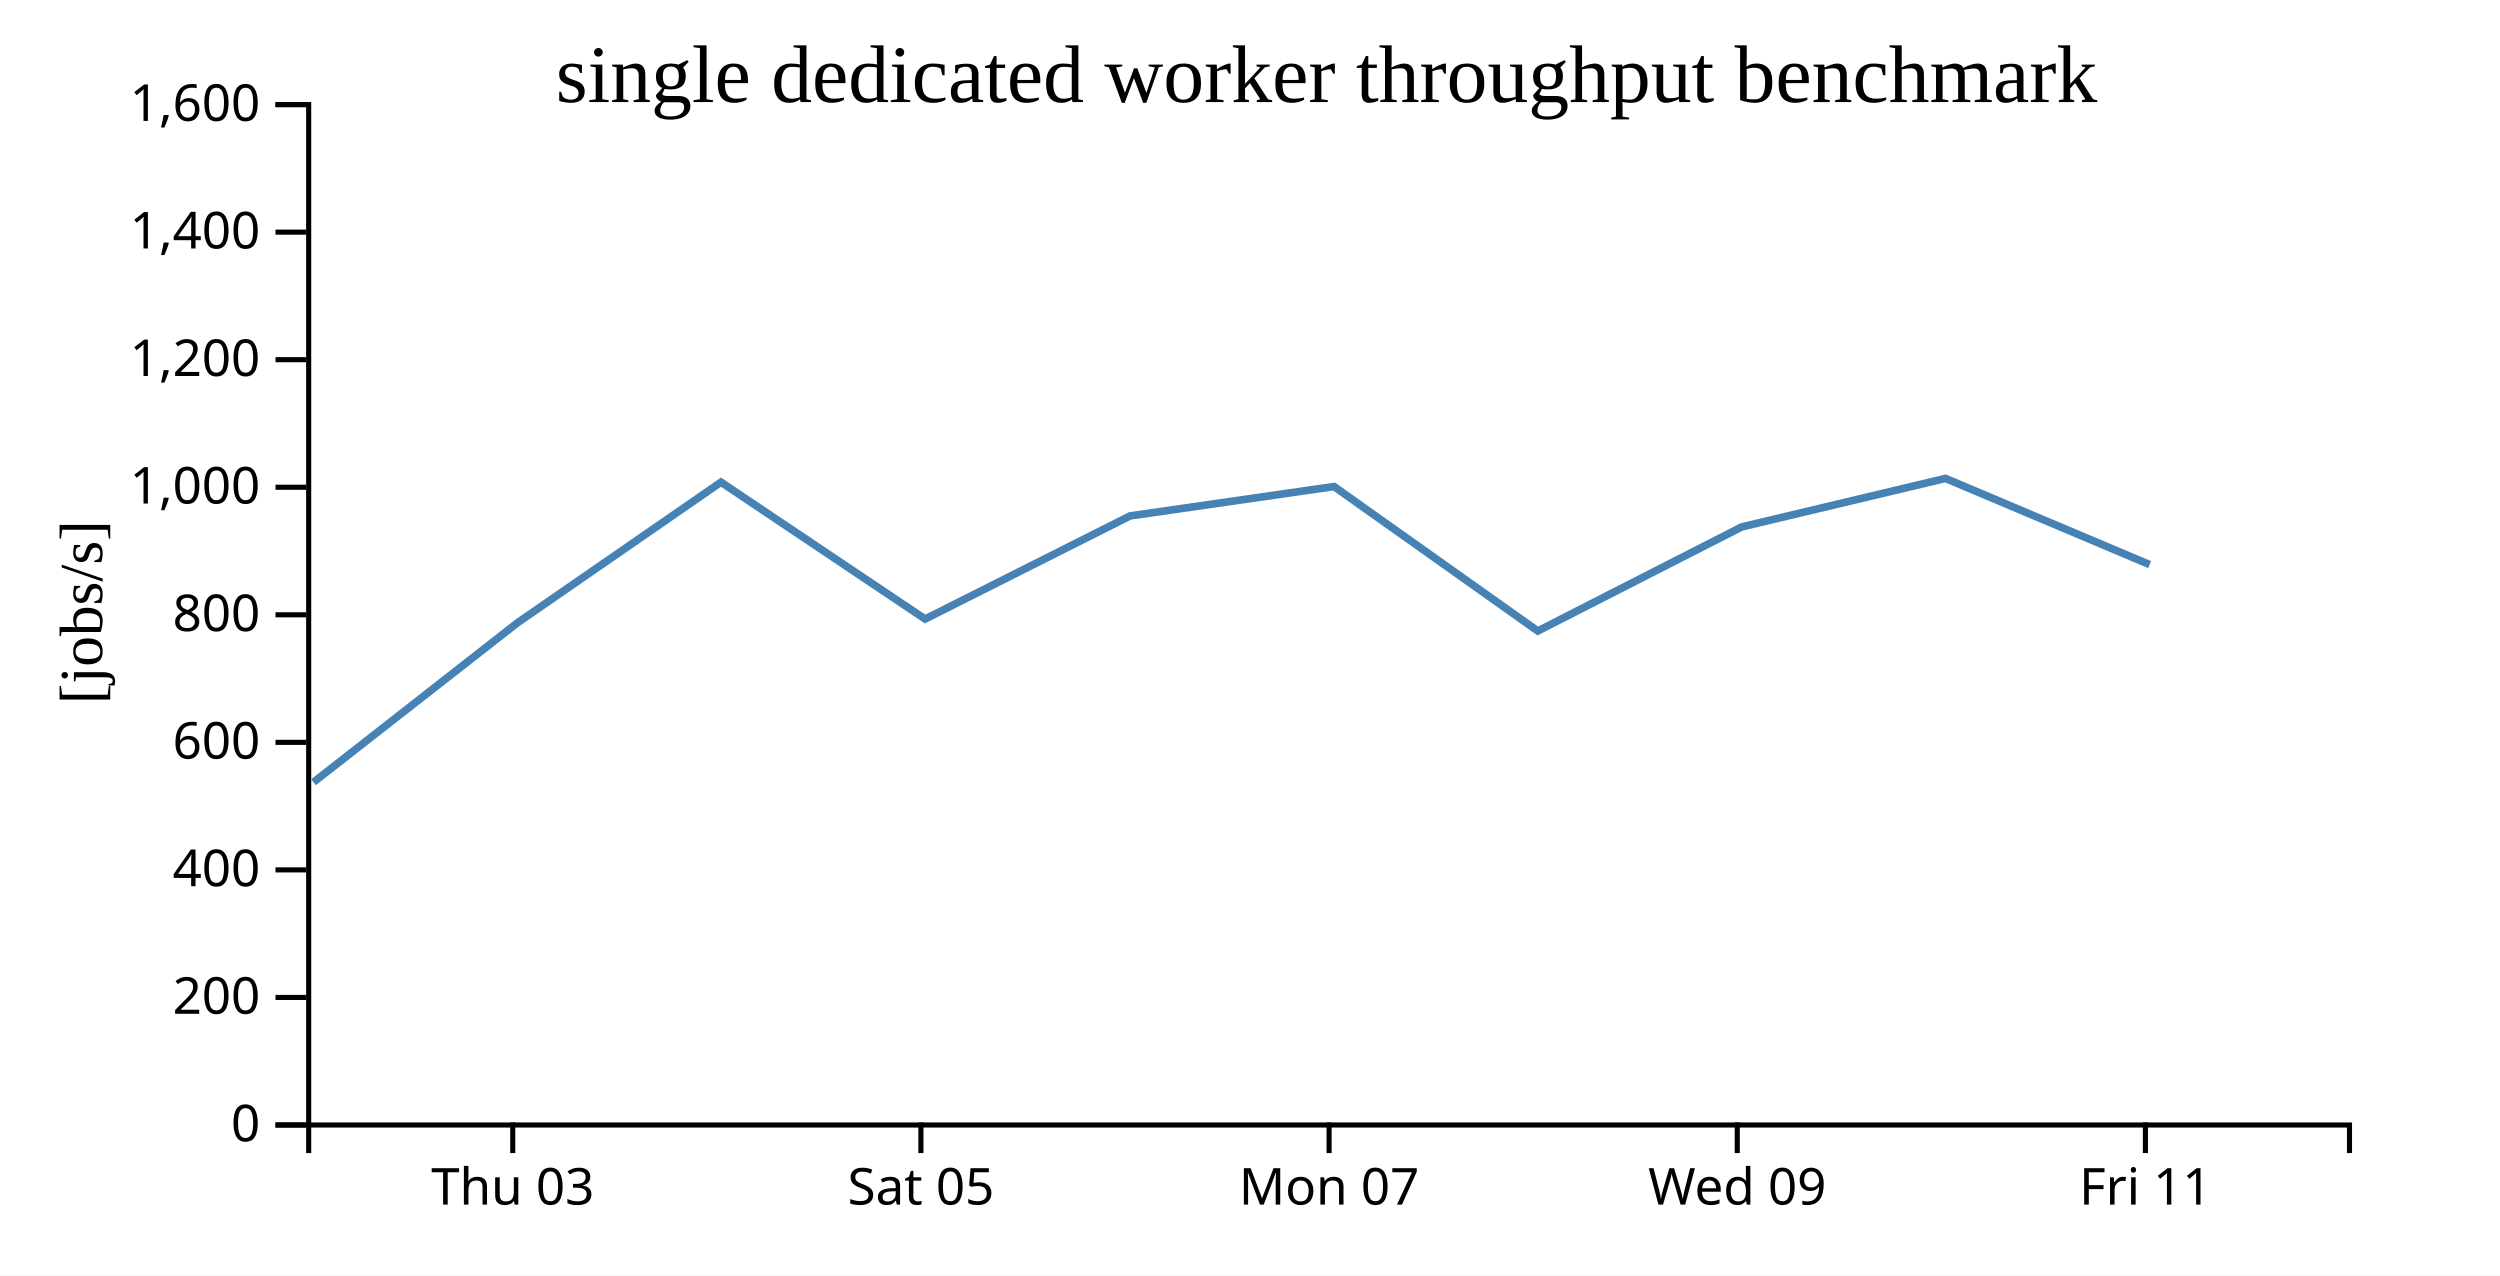
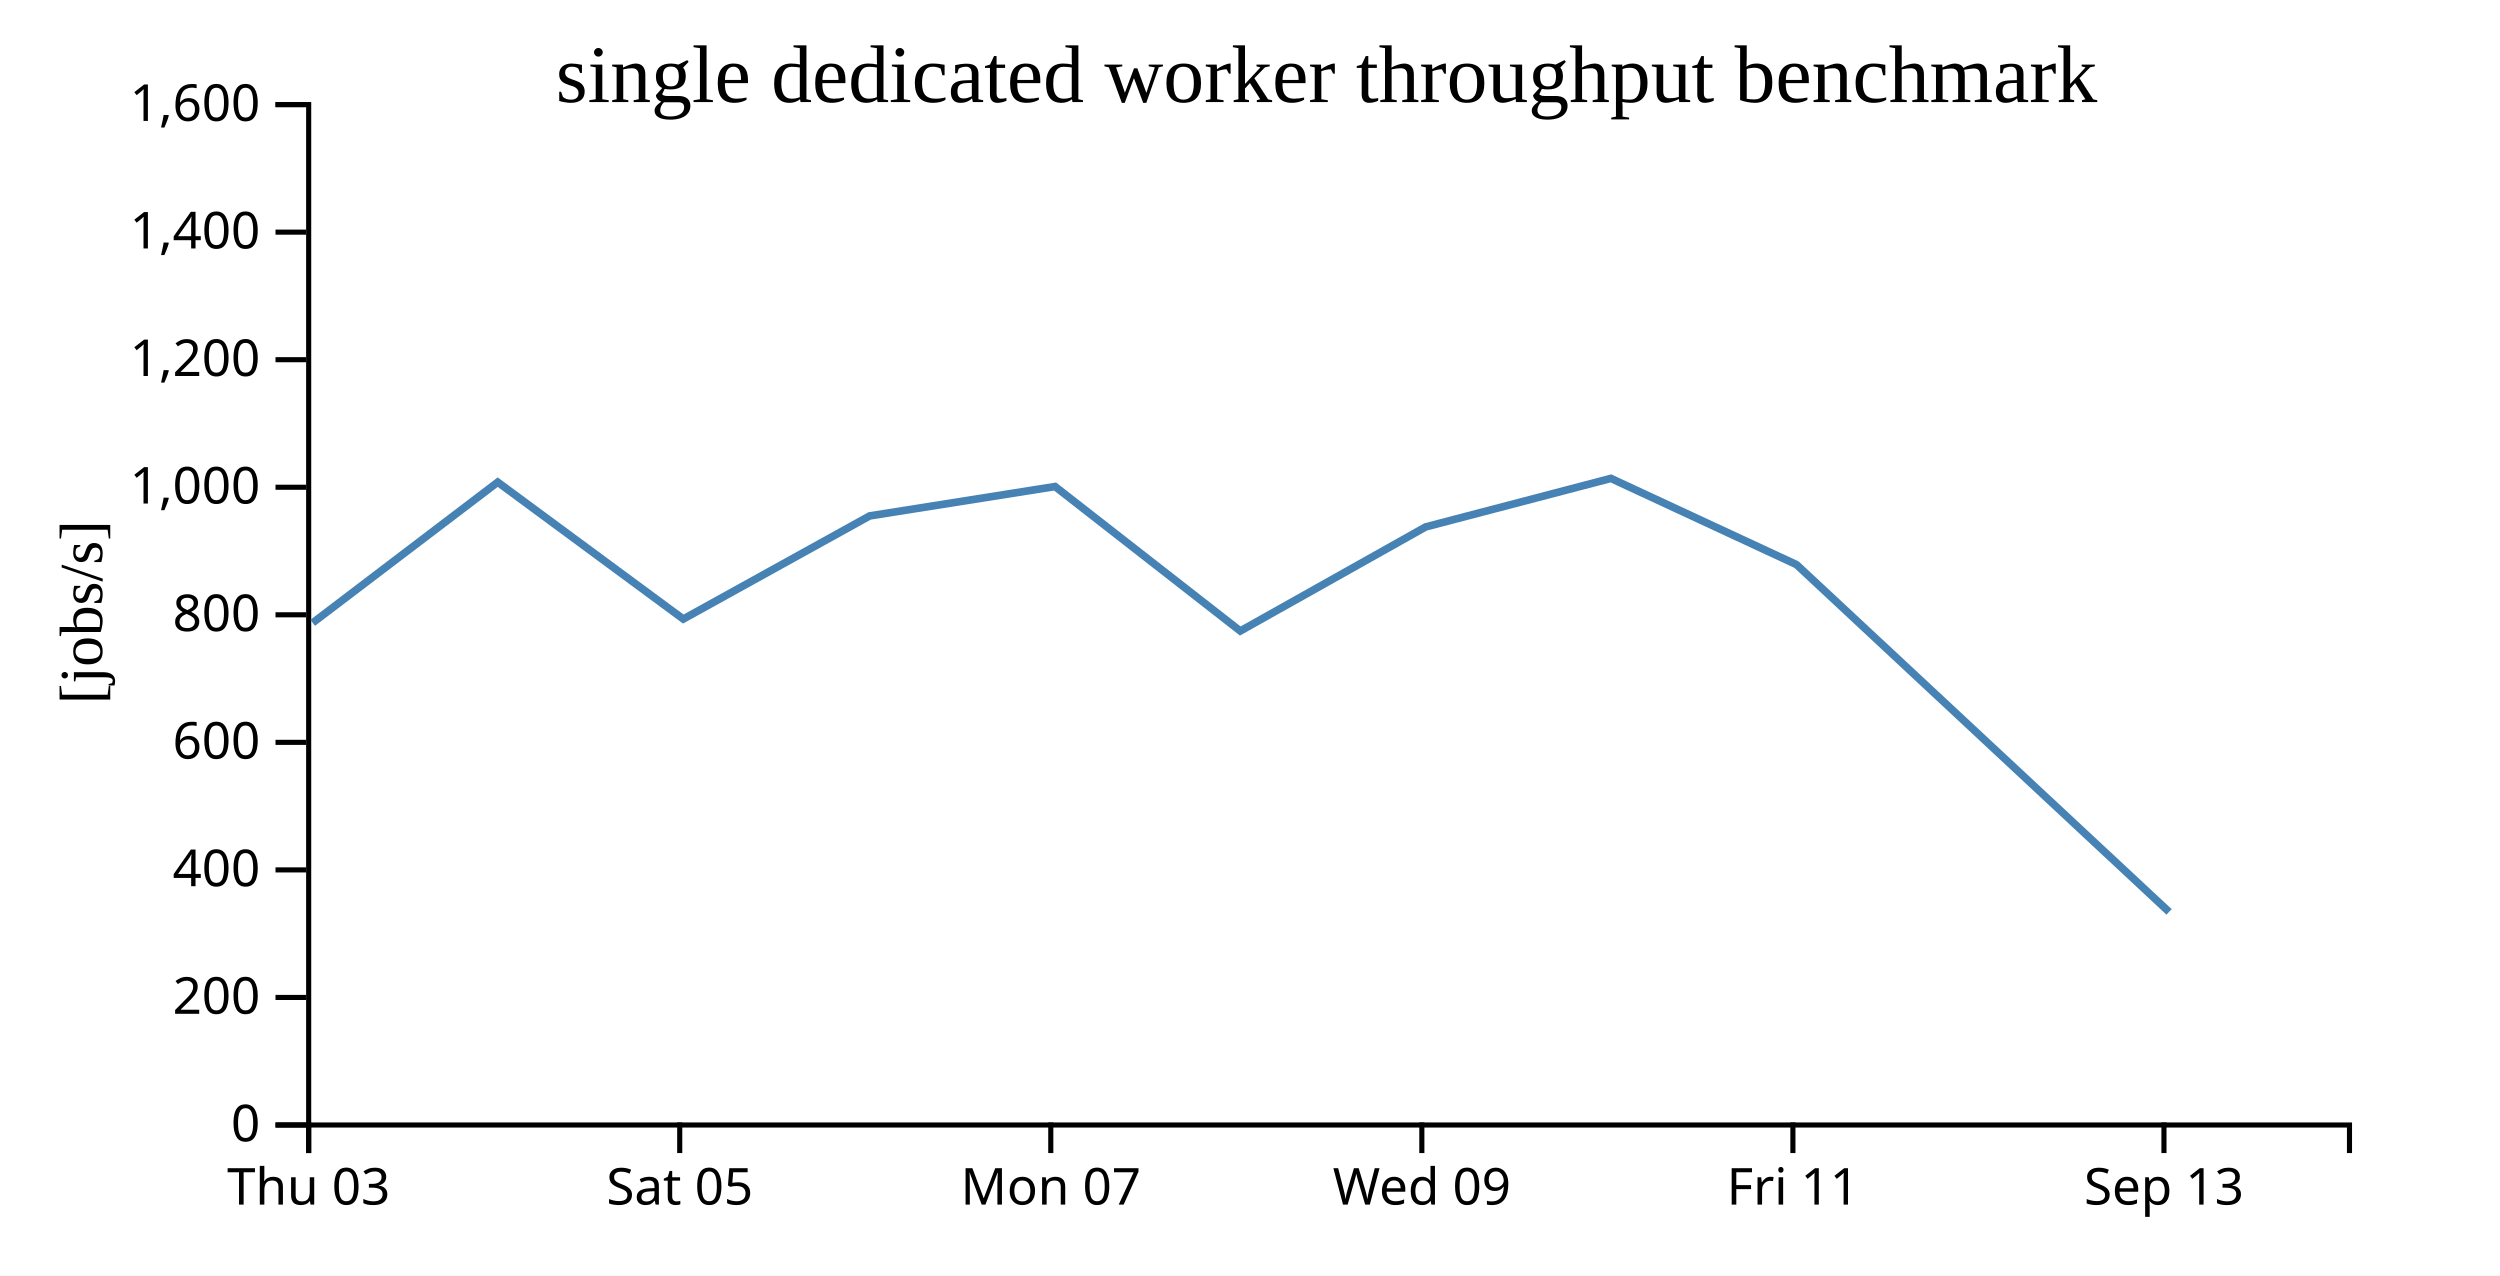
<svg xmlns="http://www.w3.org/2000/svg" width="490" height="250">
  <rect width="100%" height="100%" fill="white" />
  <g transform="translate(60,20)">
    <g transform="translate(0,200)" fill="none" font-size="10" font-family="sans-serif" text-anchor="middle">
      <path class="domain" stroke="currentColor" d="M0.5,6V0.5H400.5V6" />
-       <g class="tick" opacity="1" transform="translate(40.5,0)">
+       <g class="tick" opacity="1" transform="translate(0.5,0)">
        <line stroke="currentColor" y2="6" />
        <text fill="currentColor" y="9" dy="0.71em">Thu 03</text>
      </g>
-       <g class="tick" opacity="1" transform="translate(120.5,0)">
+       <g class="tick" opacity="1" transform="translate(73.22727,0)">
        <line stroke="currentColor" y2="6" />
        <text fill="currentColor" y="9" dy="0.71em">Sat 05</text>
      </g>
-       <g class="tick" opacity="1" transform="translate(200.5,0)">
+       <g class="tick" opacity="1" transform="translate(145.9545,0)">
        <line stroke="currentColor" y2="6" />
        <text fill="currentColor" y="9" dy="0.71em">Mon 07</text>
      </g>
-       <g class="tick" opacity="1" transform="translate(280.5,0)">
+       <g class="tick" opacity="1" transform="translate(218.6818,0)">
        <line stroke="currentColor" y2="6" />
        <text fill="currentColor" y="9" dy="0.71em">Wed 09</text>
      </g>
-       <g class="tick" opacity="1" transform="translate(360.5,0)">
+       <g class="tick" opacity="1" transform="translate(291.4091,0)">
        <line stroke="currentColor" y2="6" />
        <text fill="currentColor" y="9" dy="0.71em">Fri 11</text>
+       </g>
+       <g class="tick" opacity="1" transform="translate(364.1364,0)">
+         <line stroke="currentColor" y2="6" />
+         <text fill="currentColor" y="9" dy="0.71em">Sep 13</text>
      </g>
    </g>
    <g fill="none" font-size="10" font-family="sans-serif" text-anchor="end">
      <path class="domain" stroke="currentColor" d="M-6,200.5H0.5V0.5H-6" />
      <g class="tick" opacity="1" transform="translate(0,200.5)">
        <line stroke="currentColor" x2="-6" />
        <text fill="currentColor" x="-9" dy="0.32em">0</text>
      </g>
      <g class="tick" opacity="1" transform="translate(0,175.5)">
        <line stroke="currentColor" x2="-6" />
        <text fill="currentColor" x="-9" dy="0.32em">200</text>
      </g>
      <g class="tick" opacity="1" transform="translate(0,150.5)">
        <line stroke="currentColor" x2="-6" />
        <text fill="currentColor" x="-9" dy="0.32em">400</text>
      </g>
      <g class="tick" opacity="1" transform="translate(0,125.5)">
        <line stroke="currentColor" x2="-6" />
        <text fill="currentColor" x="-9" dy="0.32em">600</text>
      </g>
      <g class="tick" opacity="1" transform="translate(0,100.5)">
        <line stroke="currentColor" x2="-6" />
        <text fill="currentColor" x="-9" dy="0.32em">800</text>
      </g>
      <g class="tick" opacity="1" transform="translate(0,75.5)">
        <line stroke="currentColor" x2="-6" />
        <text fill="currentColor" x="-9" dy="0.32em">1,000</text>
      </g>
      <g class="tick" opacity="1" transform="translate(0,50.5)">
        <line stroke="currentColor" x2="-6" />
        <text fill="currentColor" x="-9" dy="0.32em">1,200</text>
      </g>
      <g class="tick" opacity="1" transform="translate(0,25.5)">
        <line stroke="currentColor" x2="-6" />
        <text fill="currentColor" x="-9" dy="0.32em">1,400</text>
      </g>
      <g class="tick" opacity="1" transform="translate(0,0.5)">
        <line stroke="currentColor" x2="-6" />
        <text fill="currentColor" x="-9" dy="0.32em">1,600</text>
      </g>
    </g>
    <text text-anchor="middle" style="font-size: 12px" transform="rotate(-90)" y="-40" x="-100">[jobs/s]</text>
    <text text-anchor="middle" style="font-size: 16px" y="0" x="200">single dedicated worker throughput benchmark</text>
-     <path fill="none" stroke="steelblue" stroke-width="1.5" d="M1.451,133.304L41.415,102.073L81.309,74.505L121.318,101.33L161.503,81.117L201.472,75.359L241.404,103.677L281.372,83.275L321.309,73.766L361.331,90.668" />
+     <path fill="none" stroke="steelblue" stroke-width="1.5" d="M1.286,102.073L37.553,74.505L73.925,101.33L110.457,81.117L146.792,75.359L183.095,103.677L219.429,83.275L255.735,73.766L292.119,90.668L365.14,158.733" />
  </g>
</svg>
